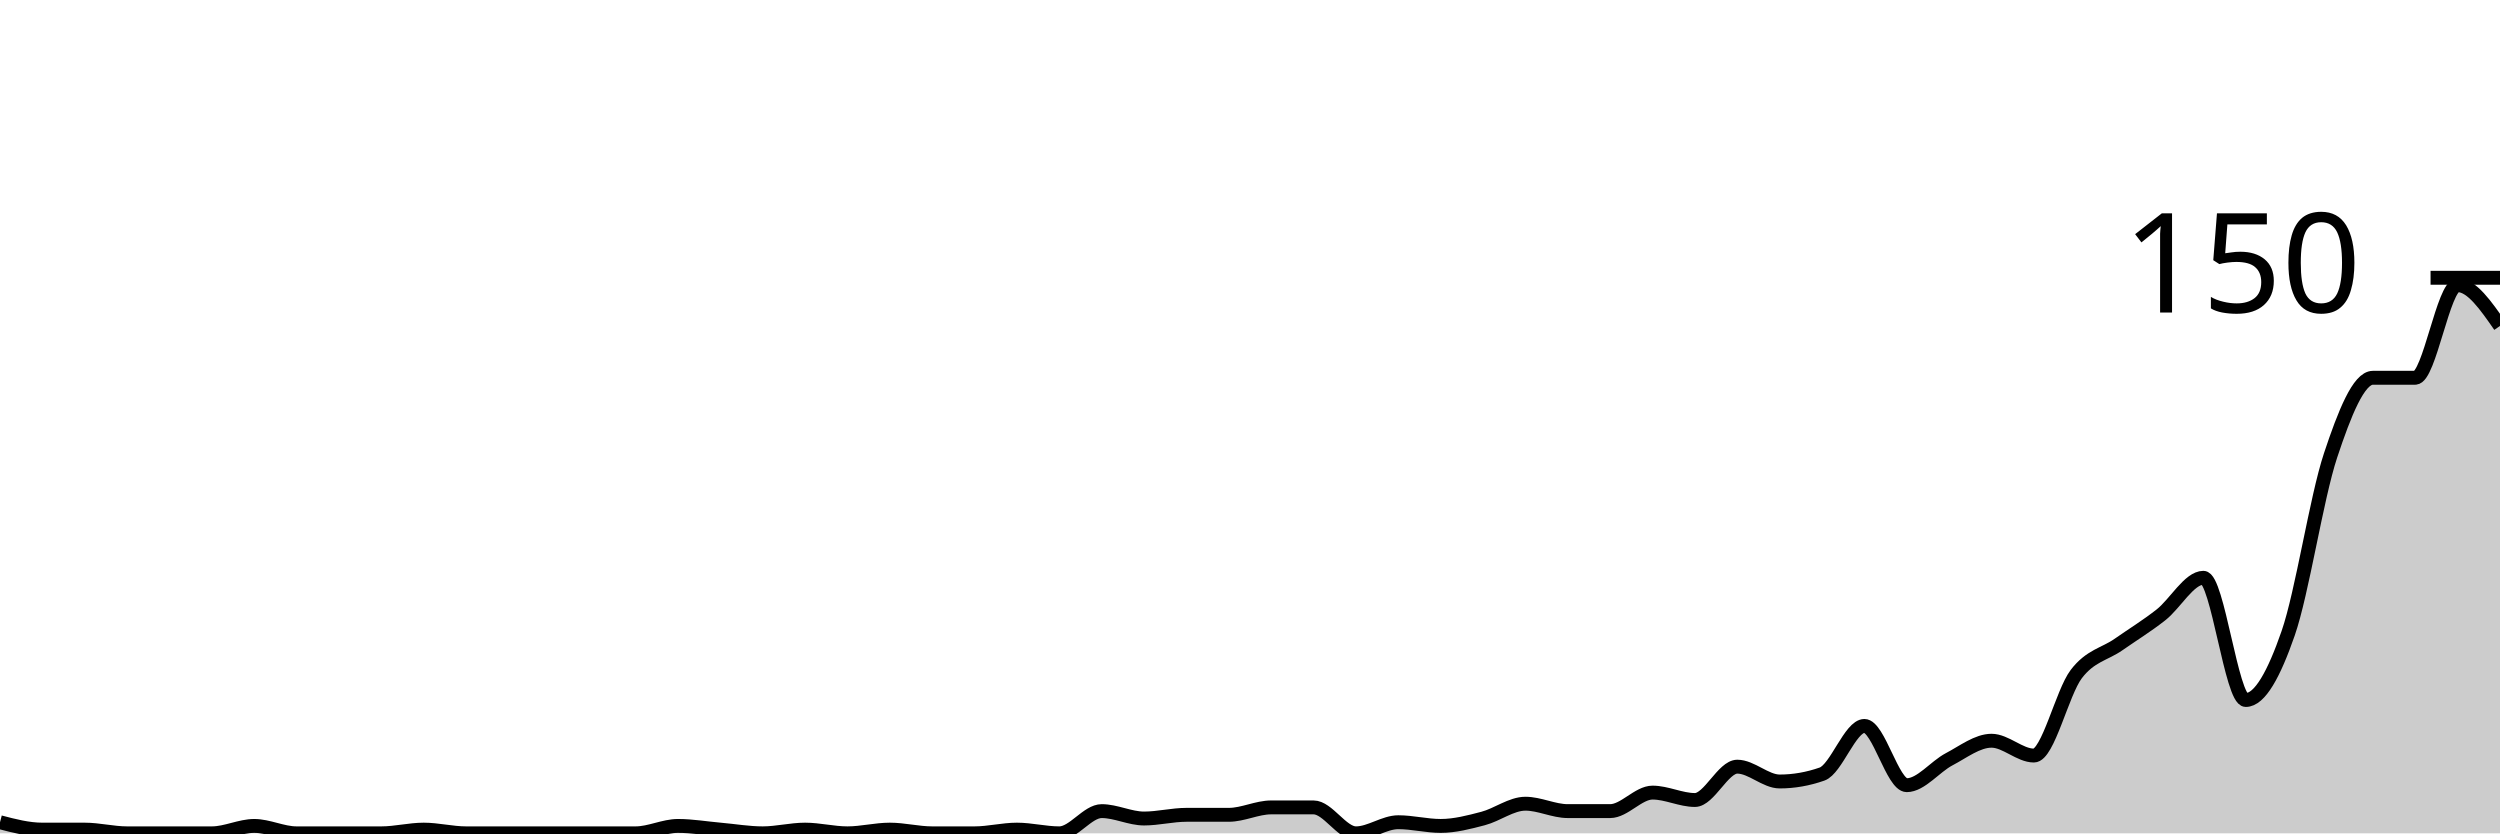
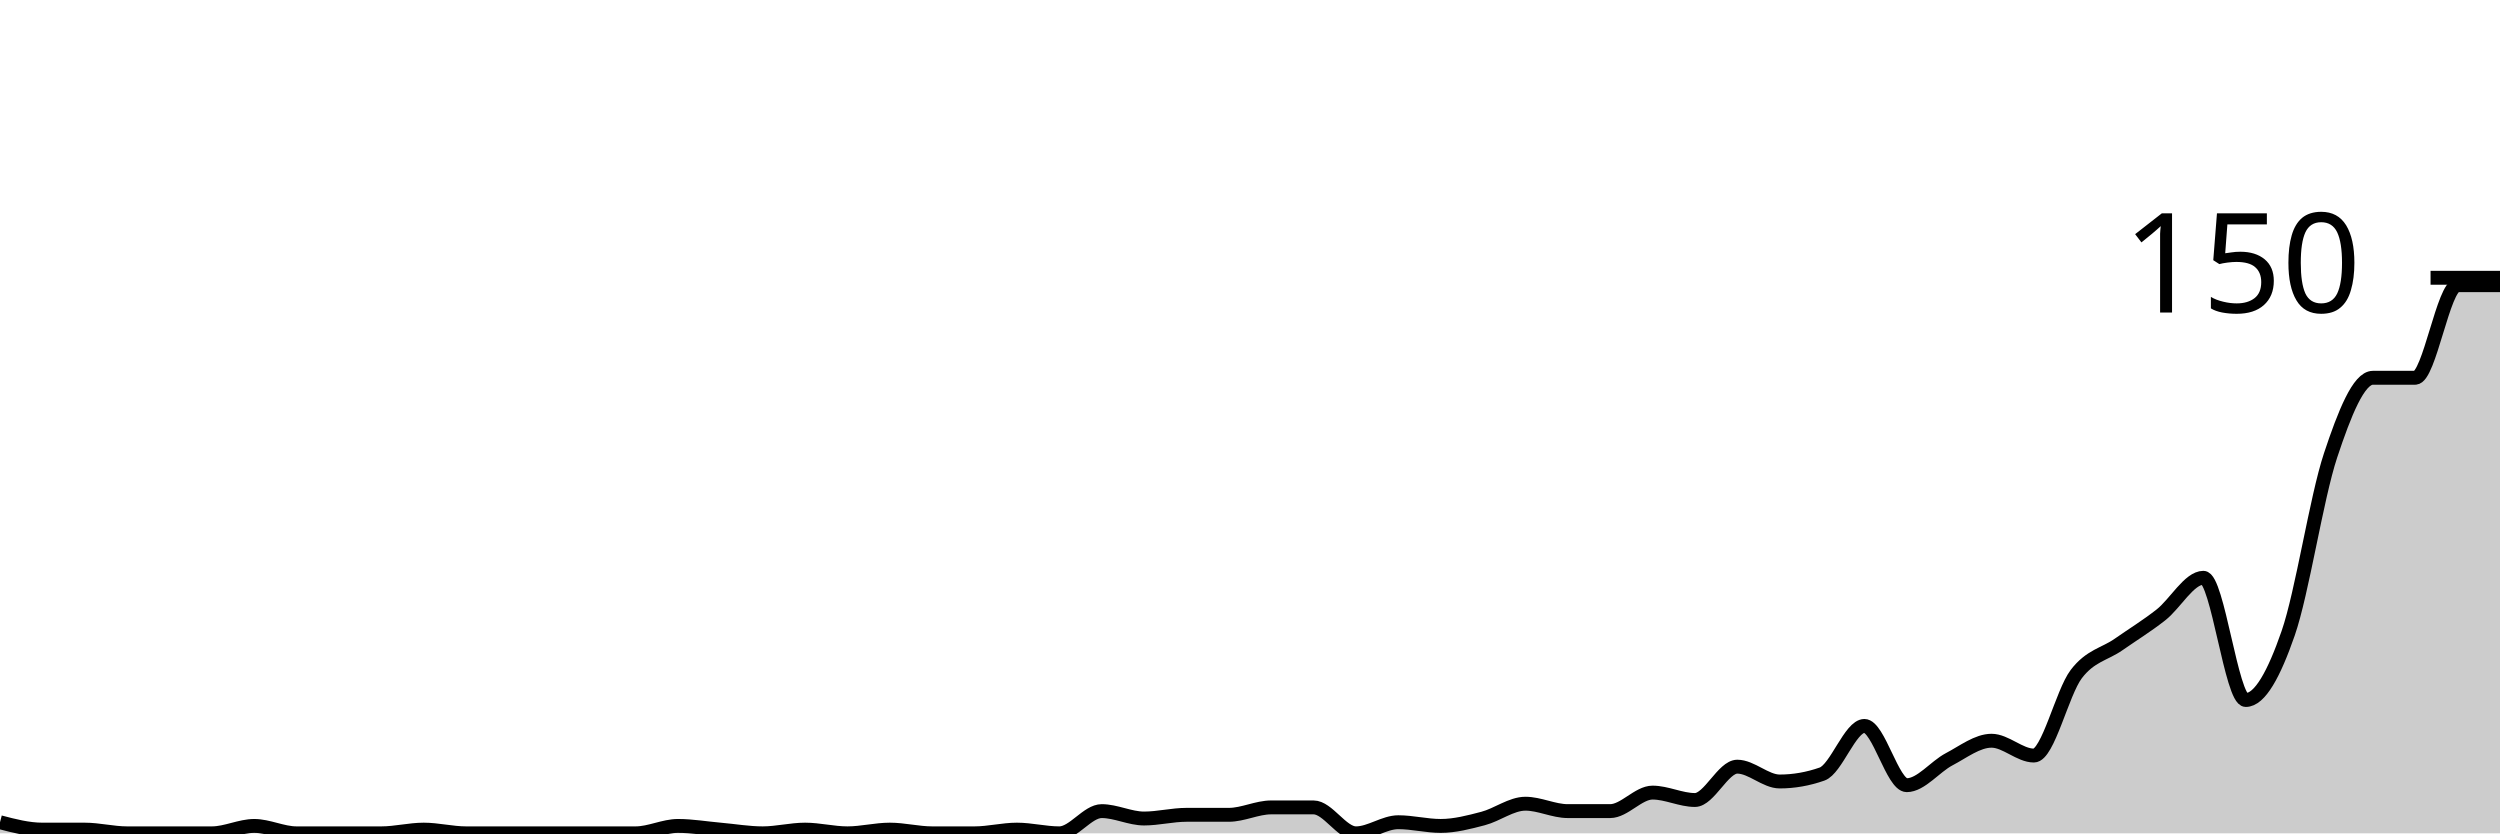
<svg xmlns="http://www.w3.org/2000/svg" viewBox="0 0 180 60">
  <g transform="translate(0,20)">
-     <path class="area" fill="rgba(0, 0, 0, 0.2)" d="M0,39.2C1.017,39.467,2.034,39.733,3.051,39.733C4.068,39.733,5.085,39.733,6.102,39.733C7.119,39.733,8.136,40,9.153,40C10.169,40,11.186,40,12.203,40C13.22,40,14.237,40,15.254,40C16.271,40,17.288,39.467,18.305,39.467C19.322,39.467,20.339,40,21.356,40C22.373,40,23.39,40,24.407,40C25.424,40,26.441,40,27.458,40C28.475,40,29.492,39.733,30.508,39.733C31.525,39.733,32.542,40,33.559,40C34.576,40,35.593,40,36.61,40C37.627,40,38.644,40,39.661,40C40.678,40,41.695,40,42.712,40C43.729,40,44.746,40,45.763,40C46.78,40,47.797,39.467,48.814,39.467C49.831,39.467,50.847,39.644,51.864,39.733C52.881,39.822,53.898,40,54.915,40C55.932,40,56.949,39.733,57.966,39.733C58.983,39.733,60,40,61.017,40C62.034,40,63.051,39.733,64.068,39.733C65.085,39.733,66.102,40,67.119,40C68.136,40,69.153,40,70.169,40C71.186,40,72.203,39.733,73.22,39.733C74.237,39.733,75.254,40,76.271,40C77.288,40,78.305,38.4,79.322,38.4C80.339,38.4,81.356,38.933,82.373,38.933C83.39,38.933,84.407,38.667,85.424,38.667C86.441,38.667,87.458,38.667,88.475,38.667C89.492,38.667,90.508,38.133,91.525,38.133C92.542,38.133,93.559,38.133,94.576,38.133C95.593,38.133,96.61,40,97.627,40C98.644,40,99.661,39.2,100.678,39.2C101.695,39.2,102.712,39.467,103.729,39.467C104.746,39.467,105.763,39.2,106.78,38.933C107.797,38.667,108.814,37.867,109.831,37.867C110.847,37.867,111.864,38.4,112.881,38.4C113.898,38.4,114.915,38.4,115.932,38.4C116.949,38.4,117.966,37.067,118.983,37.067C120,37.067,121.017,37.6,122.034,37.6C123.051,37.6,124.068,35.2,125.085,35.2C126.102,35.2,127.119,36.267,128.136,36.267C129.153,36.267,130.169,36.089,131.186,35.733C132.203,35.378,133.22,32.267,134.237,32.267C135.254,32.267,136.271,36.533,137.288,36.533C138.305,36.533,139.322,35.2,140.339,34.667C141.356,34.133,142.373,33.333,143.39,33.333C144.407,33.333,145.424,34.4,146.441,34.4C147.458,34.4,148.475,29.867,149.492,28.533C150.508,27.2,151.525,27.111,152.542,26.4C153.559,25.689,154.576,25.067,155.593,24.267C156.61,23.467,157.627,21.6,158.644,21.6C159.661,21.6,160.678,30.4,161.695,30.4C162.712,30.4,163.729,28.533,164.746,25.6C165.763,22.667,166.78,15.867,167.797,12.8C168.814,9.733,169.831,7.2,170.847,7.2C171.864,7.2,172.881,7.2,173.898,7.2C174.915,7.2,175.932,0.533,176.949,0.533C177.966,0.533,178.983,2,180,3.467L180,40C178.983,40,177.966,40,176.949,40C175.932,40,174.915,40,173.898,40C172.881,40,171.864,40,170.847,40C169.831,40,168.814,40,167.797,40C166.78,40,165.763,40,164.746,40C163.729,40,162.712,40,161.695,40C160.678,40,159.661,40,158.644,40C157.627,40,156.61,40,155.593,40C154.576,40,153.559,40,152.542,40C151.525,40,150.508,40,149.492,40C148.475,40,147.458,40,146.441,40C145.424,40,144.407,40,143.39,40C142.373,40,141.356,40,140.339,40C139.322,40,138.305,40,137.288,40C136.271,40,135.254,40,134.237,40C133.22,40,132.203,40,131.186,40C130.169,40,129.153,40,128.136,40C127.119,40,126.102,40,125.085,40C124.068,40,123.051,40,122.034,40C121.017,40,120,40,118.983,40C117.966,40,116.949,40,115.932,40C114.915,40,113.898,40,112.881,40C111.864,40,110.847,40,109.831,40C108.814,40,107.797,40,106.78,40C105.763,40,104.746,40,103.729,40C102.712,40,101.695,40,100.678,40C99.661,40,98.644,40,97.627,40C96.61,40,95.593,40,94.576,40C93.559,40,92.542,40,91.525,40C90.508,40,89.492,40,88.475,40C87.458,40,86.441,40,85.424,40C84.407,40,83.39,40,82.373,40C81.356,40,80.339,40,79.322,40C78.305,40,77.288,40,76.271,40C75.254,40,74.237,40,73.22,40C72.203,40,71.186,40,70.169,40C69.153,40,68.136,40,67.119,40C66.102,40,65.085,40,64.068,40C63.051,40,62.034,40,61.017,40C60,40,58.983,40,57.966,40C56.949,40,55.932,40,54.915,40C53.898,40,52.881,40,51.864,40C50.847,40,49.831,40,48.814,40C47.797,40,46.78,40,45.763,40C44.746,40,43.729,40,42.712,40C41.695,40,40.678,40,39.661,40C38.644,40,37.627,40,36.61,40C35.593,40,34.576,40,33.559,40C32.542,40,31.525,40,30.508,40C29.492,40,28.475,40,27.458,40C26.441,40,25.424,40,24.407,40C23.39,40,22.373,40,21.356,40C20.339,40,19.322,40,18.305,40C17.288,40,16.271,40,15.254,40C14.237,40,13.22,40,12.203,40C11.186,40,10.169,40,9.153,40C8.136,40,7.119,40,6.102,40C5.085,40,4.068,40,3.051,40C2.034,40,1.017,40,0,40Z" />
-     <path class="line" stroke="black" fill="none" d="M0,39.2C1.017,39.467,2.034,39.733,3.051,39.733C4.068,39.733,5.085,39.733,6.102,39.733C7.119,39.733,8.136,40,9.153,40C10.169,40,11.186,40,12.203,40C13.22,40,14.237,40,15.254,40C16.271,40,17.288,39.467,18.305,39.467C19.322,39.467,20.339,40,21.356,40C22.373,40,23.39,40,24.407,40C25.424,40,26.441,40,27.458,40C28.475,40,29.492,39.733,30.508,39.733C31.525,39.733,32.542,40,33.559,40C34.576,40,35.593,40,36.61,40C37.627,40,38.644,40,39.661,40C40.678,40,41.695,40,42.712,40C43.729,40,44.746,40,45.763,40C46.78,40,47.797,39.467,48.814,39.467C49.831,39.467,50.847,39.644,51.864,39.733C52.881,39.822,53.898,40,54.915,40C55.932,40,56.949,39.733,57.966,39.733C58.983,39.733,60,40,61.017,40C62.034,40,63.051,39.733,64.068,39.733C65.085,39.733,66.102,40,67.119,40C68.136,40,69.153,40,70.169,40C71.186,40,72.203,39.733,73.22,39.733C74.237,39.733,75.254,40,76.271,40C77.288,40,78.305,38.4,79.322,38.4C80.339,38.4,81.356,38.933,82.373,38.933C83.39,38.933,84.407,38.667,85.424,38.667C86.441,38.667,87.458,38.667,88.475,38.667C89.492,38.667,90.508,38.133,91.525,38.133C92.542,38.133,93.559,38.133,94.576,38.133C95.593,38.133,96.61,40,97.627,40C98.644,40,99.661,39.2,100.678,39.2C101.695,39.2,102.712,39.467,103.729,39.467C104.746,39.467,105.763,39.2,106.78,38.933C107.797,38.667,108.814,37.867,109.831,37.867C110.847,37.867,111.864,38.4,112.881,38.4C113.898,38.4,114.915,38.4,115.932,38.4C116.949,38.4,117.966,37.067,118.983,37.067C120,37.067,121.017,37.6,122.034,37.6C123.051,37.6,124.068,35.2,125.085,35.2C126.102,35.2,127.119,36.267,128.136,36.267C129.153,36.267,130.169,36.089,131.186,35.733C132.203,35.378,133.22,32.267,134.237,32.267C135.254,32.267,136.271,36.533,137.288,36.533C138.305,36.533,139.322,35.2,140.339,34.667C141.356,34.133,142.373,33.333,143.39,33.333C144.407,33.333,145.424,34.4,146.441,34.4C147.458,34.4,148.475,29.867,149.492,28.533C150.508,27.2,151.525,27.111,152.542,26.4C153.559,25.689,154.576,25.067,155.593,24.267C156.61,23.467,157.627,21.6,158.644,21.6C159.661,21.6,160.678,30.4,161.695,30.4C162.712,30.4,163.729,28.533,164.746,25.6C165.763,22.667,166.78,15.867,167.797,12.8C168.814,9.733,169.831,7.2,170.847,7.2C171.864,7.2,172.881,7.2,173.898,7.2C174.915,7.2,175.932,0.533,176.949,0.533C177.966,0.533,178.983,2,180,3.467" />
+     <path class="area" fill="rgba(0, 0, 0, 0.2)" d="M0,39.2C1.017,39.467,2.034,39.733,3.051,39.733C4.068,39.733,5.085,39.733,6.102,39.733C7.119,39.733,8.136,40,9.153,40C10.169,40,11.186,40,12.203,40C13.22,40,14.237,40,15.254,40C16.271,40,17.288,39.467,18.305,39.467C19.322,39.467,20.339,40,21.356,40C22.373,40,23.39,40,24.407,40C25.424,40,26.441,40,27.458,40C28.475,40,29.492,39.733,30.508,39.733C31.525,39.733,32.542,40,33.559,40C34.576,40,35.593,40,36.61,40C37.627,40,38.644,40,39.661,40C40.678,40,41.695,40,42.712,40C43.729,40,44.746,40,45.763,40C46.78,40,47.797,39.467,48.814,39.467C49.831,39.467,50.847,39.644,51.864,39.733C52.881,39.822,53.898,40,54.915,40C55.932,40,56.949,39.733,57.966,39.733C58.983,39.733,60,40,61.017,40C62.034,40,63.051,39.733,64.068,39.733C65.085,39.733,66.102,40,67.119,40C68.136,40,69.153,40,70.169,40C71.186,40,72.203,39.733,73.22,39.733C74.237,39.733,75.254,40,76.271,40C77.288,40,78.305,38.4,79.322,38.4C80.339,38.4,81.356,38.933,82.373,38.933C83.39,38.933,84.407,38.667,85.424,38.667C86.441,38.667,87.458,38.667,88.475,38.667C89.492,38.667,90.508,38.133,91.525,38.133C92.542,38.133,93.559,38.133,94.576,38.133C95.593,38.133,96.61,40,97.627,40C98.644,40,99.661,39.2,100.678,39.2C101.695,39.2,102.712,39.467,103.729,39.467C104.746,39.467,105.763,39.2,106.78,38.933C107.797,38.667,108.814,37.867,109.831,37.867C110.847,37.867,111.864,38.4,112.881,38.4C113.898,38.4,114.915,38.4,115.932,38.4C116.949,38.4,117.966,37.067,118.983,37.067C120,37.067,121.017,37.6,122.034,37.6C123.051,37.6,124.068,35.2,125.085,35.2C126.102,35.2,127.119,36.267,128.136,36.267C129.153,36.267,130.169,36.089,131.186,35.733C132.203,35.378,133.22,32.267,134.237,32.267C135.254,32.267,136.271,36.533,137.288,36.533C138.305,36.533,139.322,35.2,140.339,34.667C141.356,34.133,142.373,33.333,143.39,33.333C144.407,33.333,145.424,34.4,146.441,34.4C147.458,34.4,148.475,29.867,149.492,28.533C150.508,27.2,151.525,27.111,152.542,26.4C153.559,25.689,154.576,25.067,155.593,24.267C156.61,23.467,157.627,21.6,158.644,21.6C159.661,21.6,160.678,30.4,161.695,30.4C162.712,30.4,163.729,28.533,164.746,25.6C165.763,22.667,166.78,15.867,167.797,12.8C168.814,9.733,169.831,7.2,170.847,7.2C171.864,7.2,172.881,7.2,173.898,7.2C174.915,7.2,175.932,0.533,176.949,0.533C177.966,0.533,178.983,0.533,180,0.533L180,40C178.983,40,177.966,40,176.949,40C175.932,40,174.915,40,173.898,40C172.881,40,171.864,40,170.847,40C169.831,40,168.814,40,167.797,40C166.78,40,165.763,40,164.746,40C163.729,40,162.712,40,161.695,40C160.678,40,159.661,40,158.644,40C157.627,40,156.61,40,155.593,40C154.576,40,153.559,40,152.542,40C151.525,40,150.508,40,149.492,40C148.475,40,147.458,40,146.441,40C145.424,40,144.407,40,143.39,40C142.373,40,141.356,40,140.339,40C139.322,40,138.305,40,137.288,40C136.271,40,135.254,40,134.237,40C133.22,40,132.203,40,131.186,40C130.169,40,129.153,40,128.136,40C127.119,40,126.102,40,125.085,40C124.068,40,123.051,40,122.034,40C121.017,40,120,40,118.983,40C117.966,40,116.949,40,115.932,40C114.915,40,113.898,40,112.881,40C111.864,40,110.847,40,109.831,40C108.814,40,107.797,40,106.78,40C105.763,40,104.746,40,103.729,40C102.712,40,101.695,40,100.678,40C99.661,40,98.644,40,97.627,40C96.61,40,95.593,40,94.576,40C93.559,40,92.542,40,91.525,40C90.508,40,89.492,40,88.475,40C87.458,40,86.441,40,85.424,40C84.407,40,83.39,40,82.373,40C81.356,40,80.339,40,79.322,40C78.305,40,77.288,40,76.271,40C75.254,40,74.237,40,73.22,40C72.203,40,71.186,40,70.169,40C69.153,40,68.136,40,67.119,40C66.102,40,65.085,40,64.068,40C63.051,40,62.034,40,61.017,40C60,40,58.983,40,57.966,40C56.949,40,55.932,40,54.915,40C53.898,40,52.881,40,51.864,40C50.847,40,49.831,40,48.814,40C47.797,40,46.78,40,45.763,40C44.746,40,43.729,40,42.712,40C41.695,40,40.678,40,39.661,40C38.644,40,37.627,40,36.61,40C35.593,40,34.576,40,33.559,40C32.542,40,31.525,40,30.508,40C29.492,40,28.475,40,27.458,40C26.441,40,25.424,40,24.407,40C23.39,40,22.373,40,21.356,40C20.339,40,19.322,40,18.305,40C17.288,40,16.271,40,15.254,40C14.237,40,13.22,40,12.203,40C11.186,40,10.169,40,9.153,40C8.136,40,7.119,40,6.102,40C5.085,40,4.068,40,3.051,40C2.034,40,1.017,40,0,40Z" />
+     <path class="line" stroke="black" fill="none" d="M0,39.2C1.017,39.467,2.034,39.733,3.051,39.733C4.068,39.733,5.085,39.733,6.102,39.733C7.119,39.733,8.136,40,9.153,40C10.169,40,11.186,40,12.203,40C13.22,40,14.237,40,15.254,40C16.271,40,17.288,39.467,18.305,39.467C19.322,39.467,20.339,40,21.356,40C22.373,40,23.39,40,24.407,40C25.424,40,26.441,40,27.458,40C28.475,40,29.492,39.733,30.508,39.733C31.525,39.733,32.542,40,33.559,40C34.576,40,35.593,40,36.61,40C37.627,40,38.644,40,39.661,40C40.678,40,41.695,40,42.712,40C43.729,40,44.746,40,45.763,40C46.78,40,47.797,39.467,48.814,39.467C49.831,39.467,50.847,39.644,51.864,39.733C52.881,39.822,53.898,40,54.915,40C55.932,40,56.949,39.733,57.966,39.733C58.983,39.733,60,40,61.017,40C62.034,40,63.051,39.733,64.068,39.733C65.085,39.733,66.102,40,67.119,40C68.136,40,69.153,40,70.169,40C71.186,40,72.203,39.733,73.22,39.733C74.237,39.733,75.254,40,76.271,40C77.288,40,78.305,38.4,79.322,38.4C80.339,38.4,81.356,38.933,82.373,38.933C83.39,38.933,84.407,38.667,85.424,38.667C86.441,38.667,87.458,38.667,88.475,38.667C89.492,38.667,90.508,38.133,91.525,38.133C92.542,38.133,93.559,38.133,94.576,38.133C95.593,38.133,96.61,40,97.627,40C98.644,40,99.661,39.2,100.678,39.2C101.695,39.2,102.712,39.467,103.729,39.467C104.746,39.467,105.763,39.2,106.78,38.933C107.797,38.667,108.814,37.867,109.831,37.867C110.847,37.867,111.864,38.4,112.881,38.4C113.898,38.4,114.915,38.4,115.932,38.4C116.949,38.4,117.966,37.067,118.983,37.067C120,37.067,121.017,37.6,122.034,37.6C123.051,37.6,124.068,35.2,125.085,35.2C126.102,35.2,127.119,36.267,128.136,36.267C129.153,36.267,130.169,36.089,131.186,35.733C132.203,35.378,133.22,32.267,134.237,32.267C135.254,32.267,136.271,36.533,137.288,36.533C138.305,36.533,139.322,35.2,140.339,34.667C141.356,34.133,142.373,33.333,143.39,33.333C144.407,33.333,145.424,34.4,146.441,34.4C147.458,34.4,148.475,29.867,149.492,28.533C150.508,27.2,151.525,27.111,152.542,26.4C153.559,25.689,154.576,25.067,155.593,24.267C156.61,23.467,157.627,21.6,158.644,21.6C159.661,21.6,160.678,30.4,161.695,30.4C162.712,30.4,163.729,28.533,164.746,25.6C165.763,22.667,166.78,15.867,167.797,12.8C168.814,9.733,169.831,7.2,170.847,7.2C171.864,7.2,172.881,7.2,173.898,7.2C174.915,7.2,175.932,0.533,176.949,0.533C177.966,0.533,178.983,0.533,180,0.533" />
    <path class="axis-ceiling" stroke-width="1" stroke="black" fill="none" d="M175,0L180,0" />
    <text class="axis-ceiling-label" font-family="sans-serif" text-anchor="end" font-size="10px" x="170" y="2.5">150</text>
  </g>
</svg>
